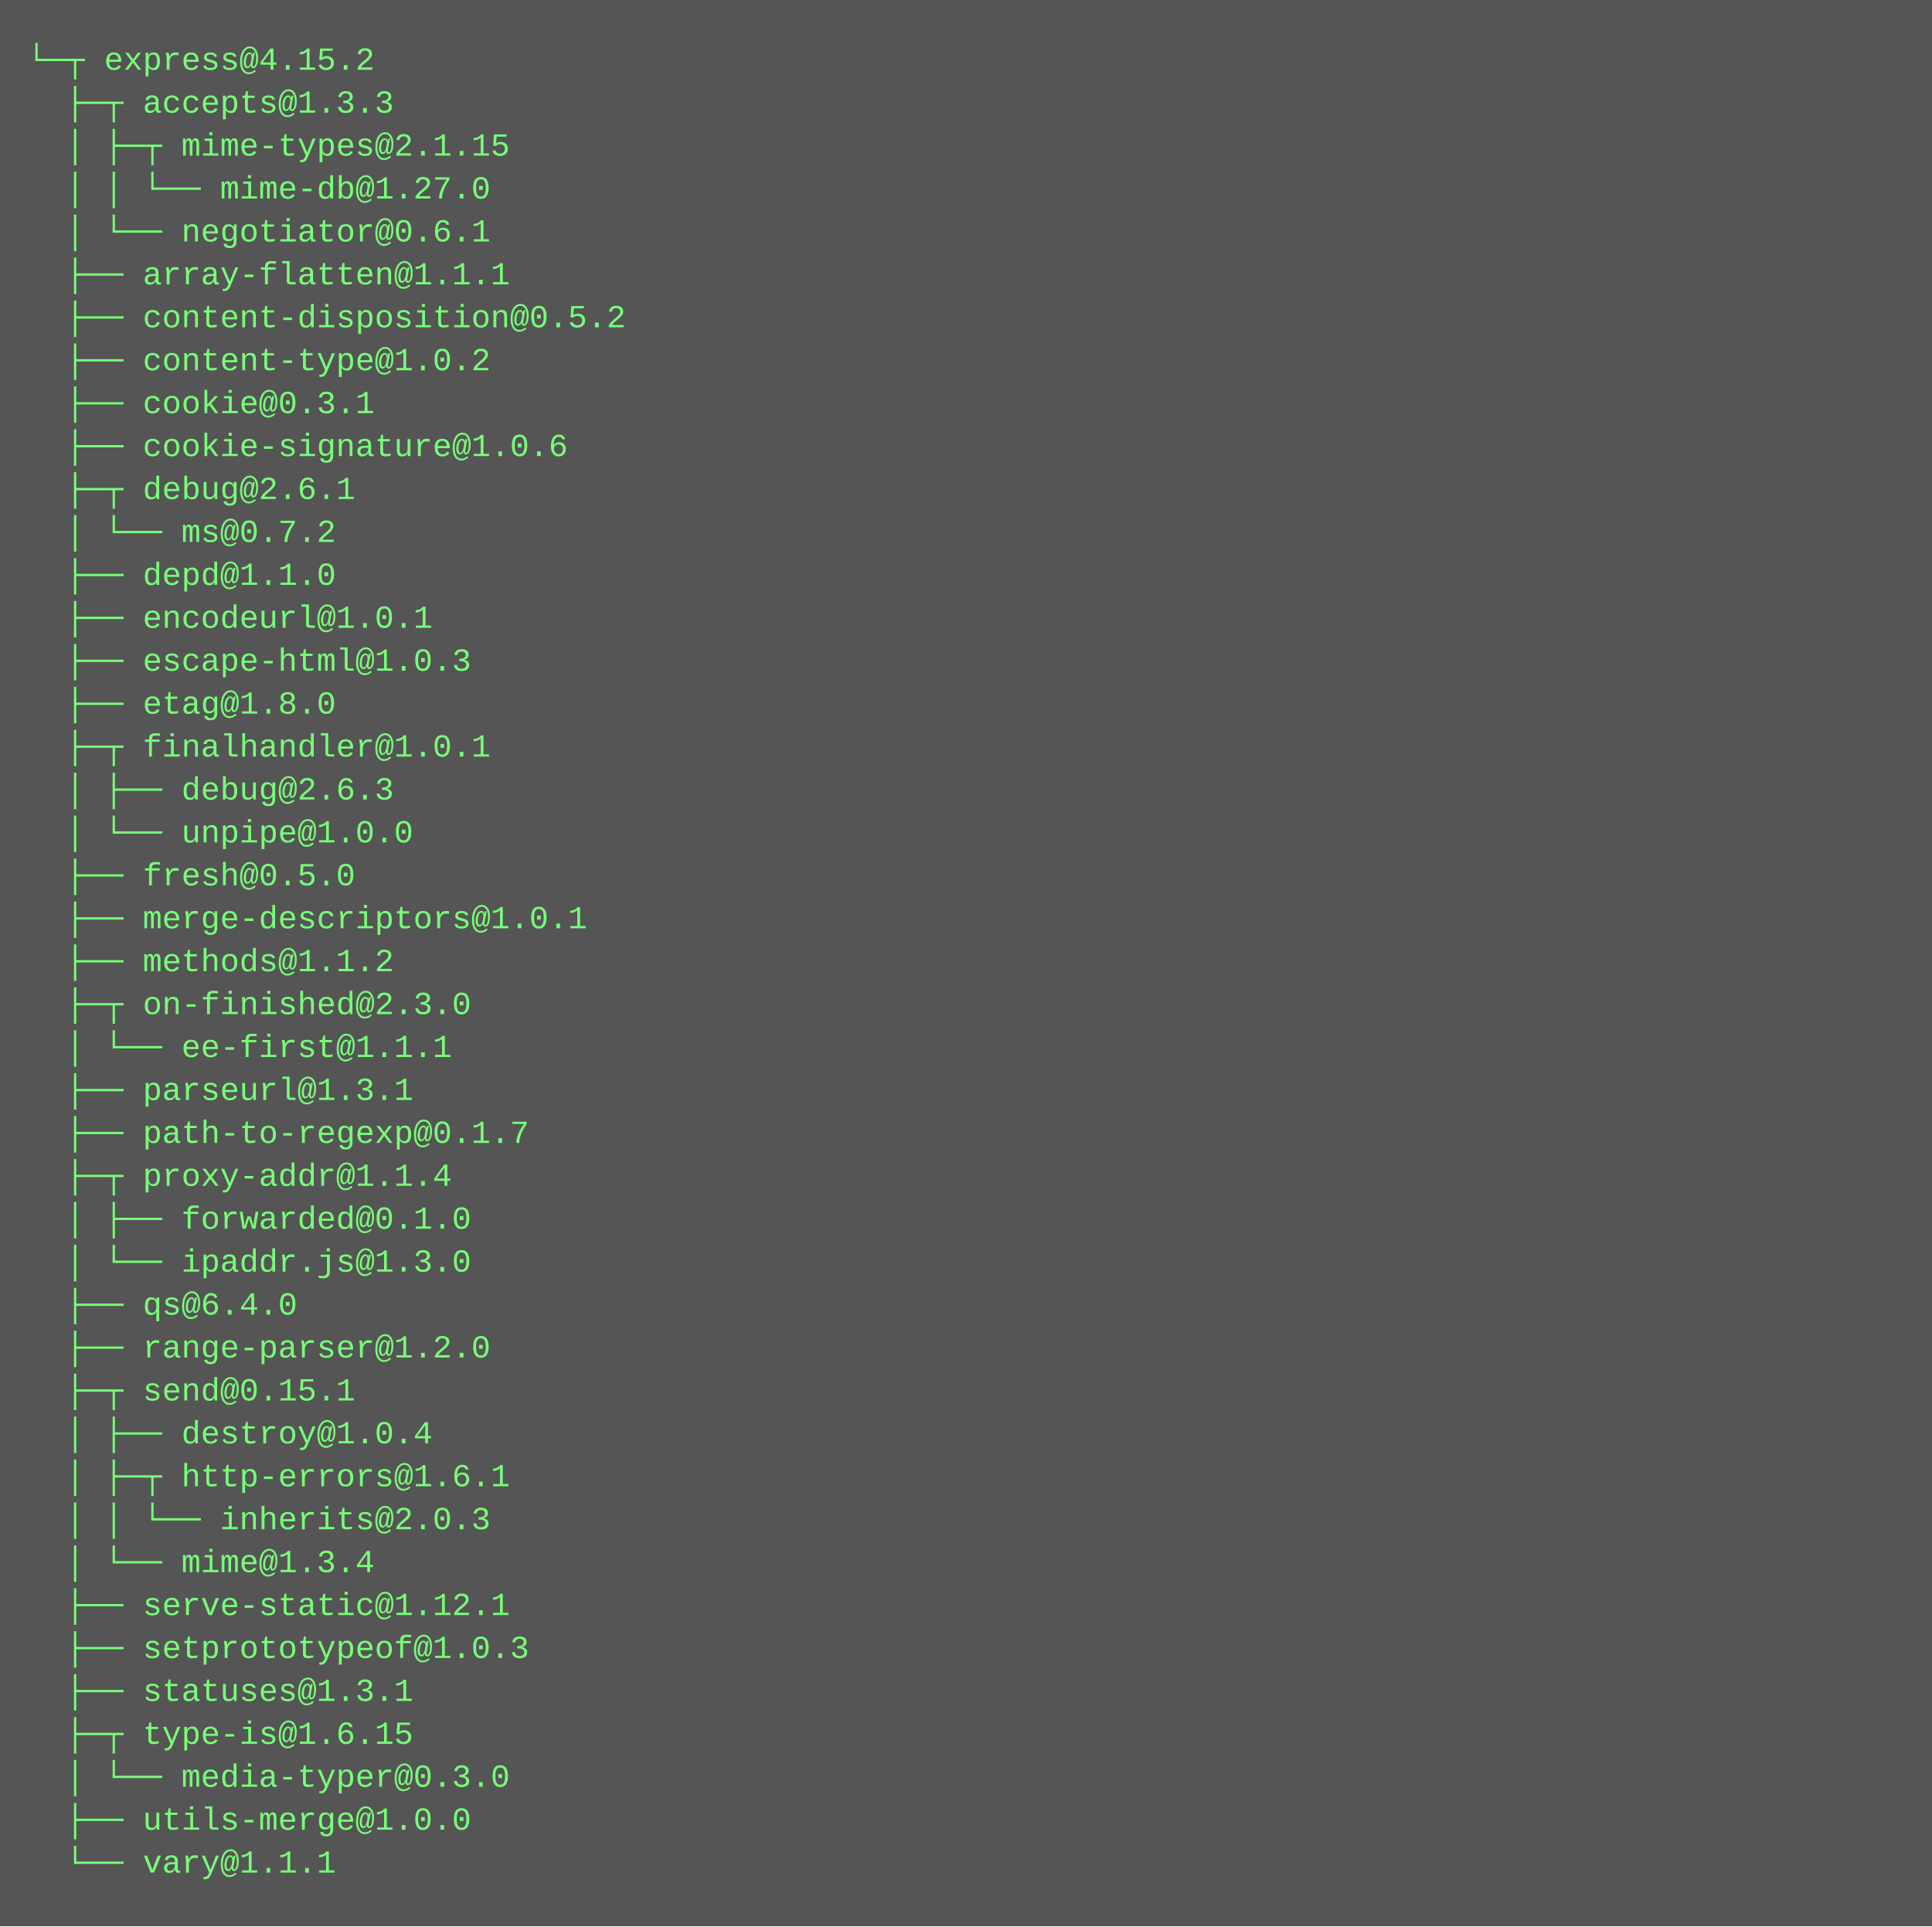
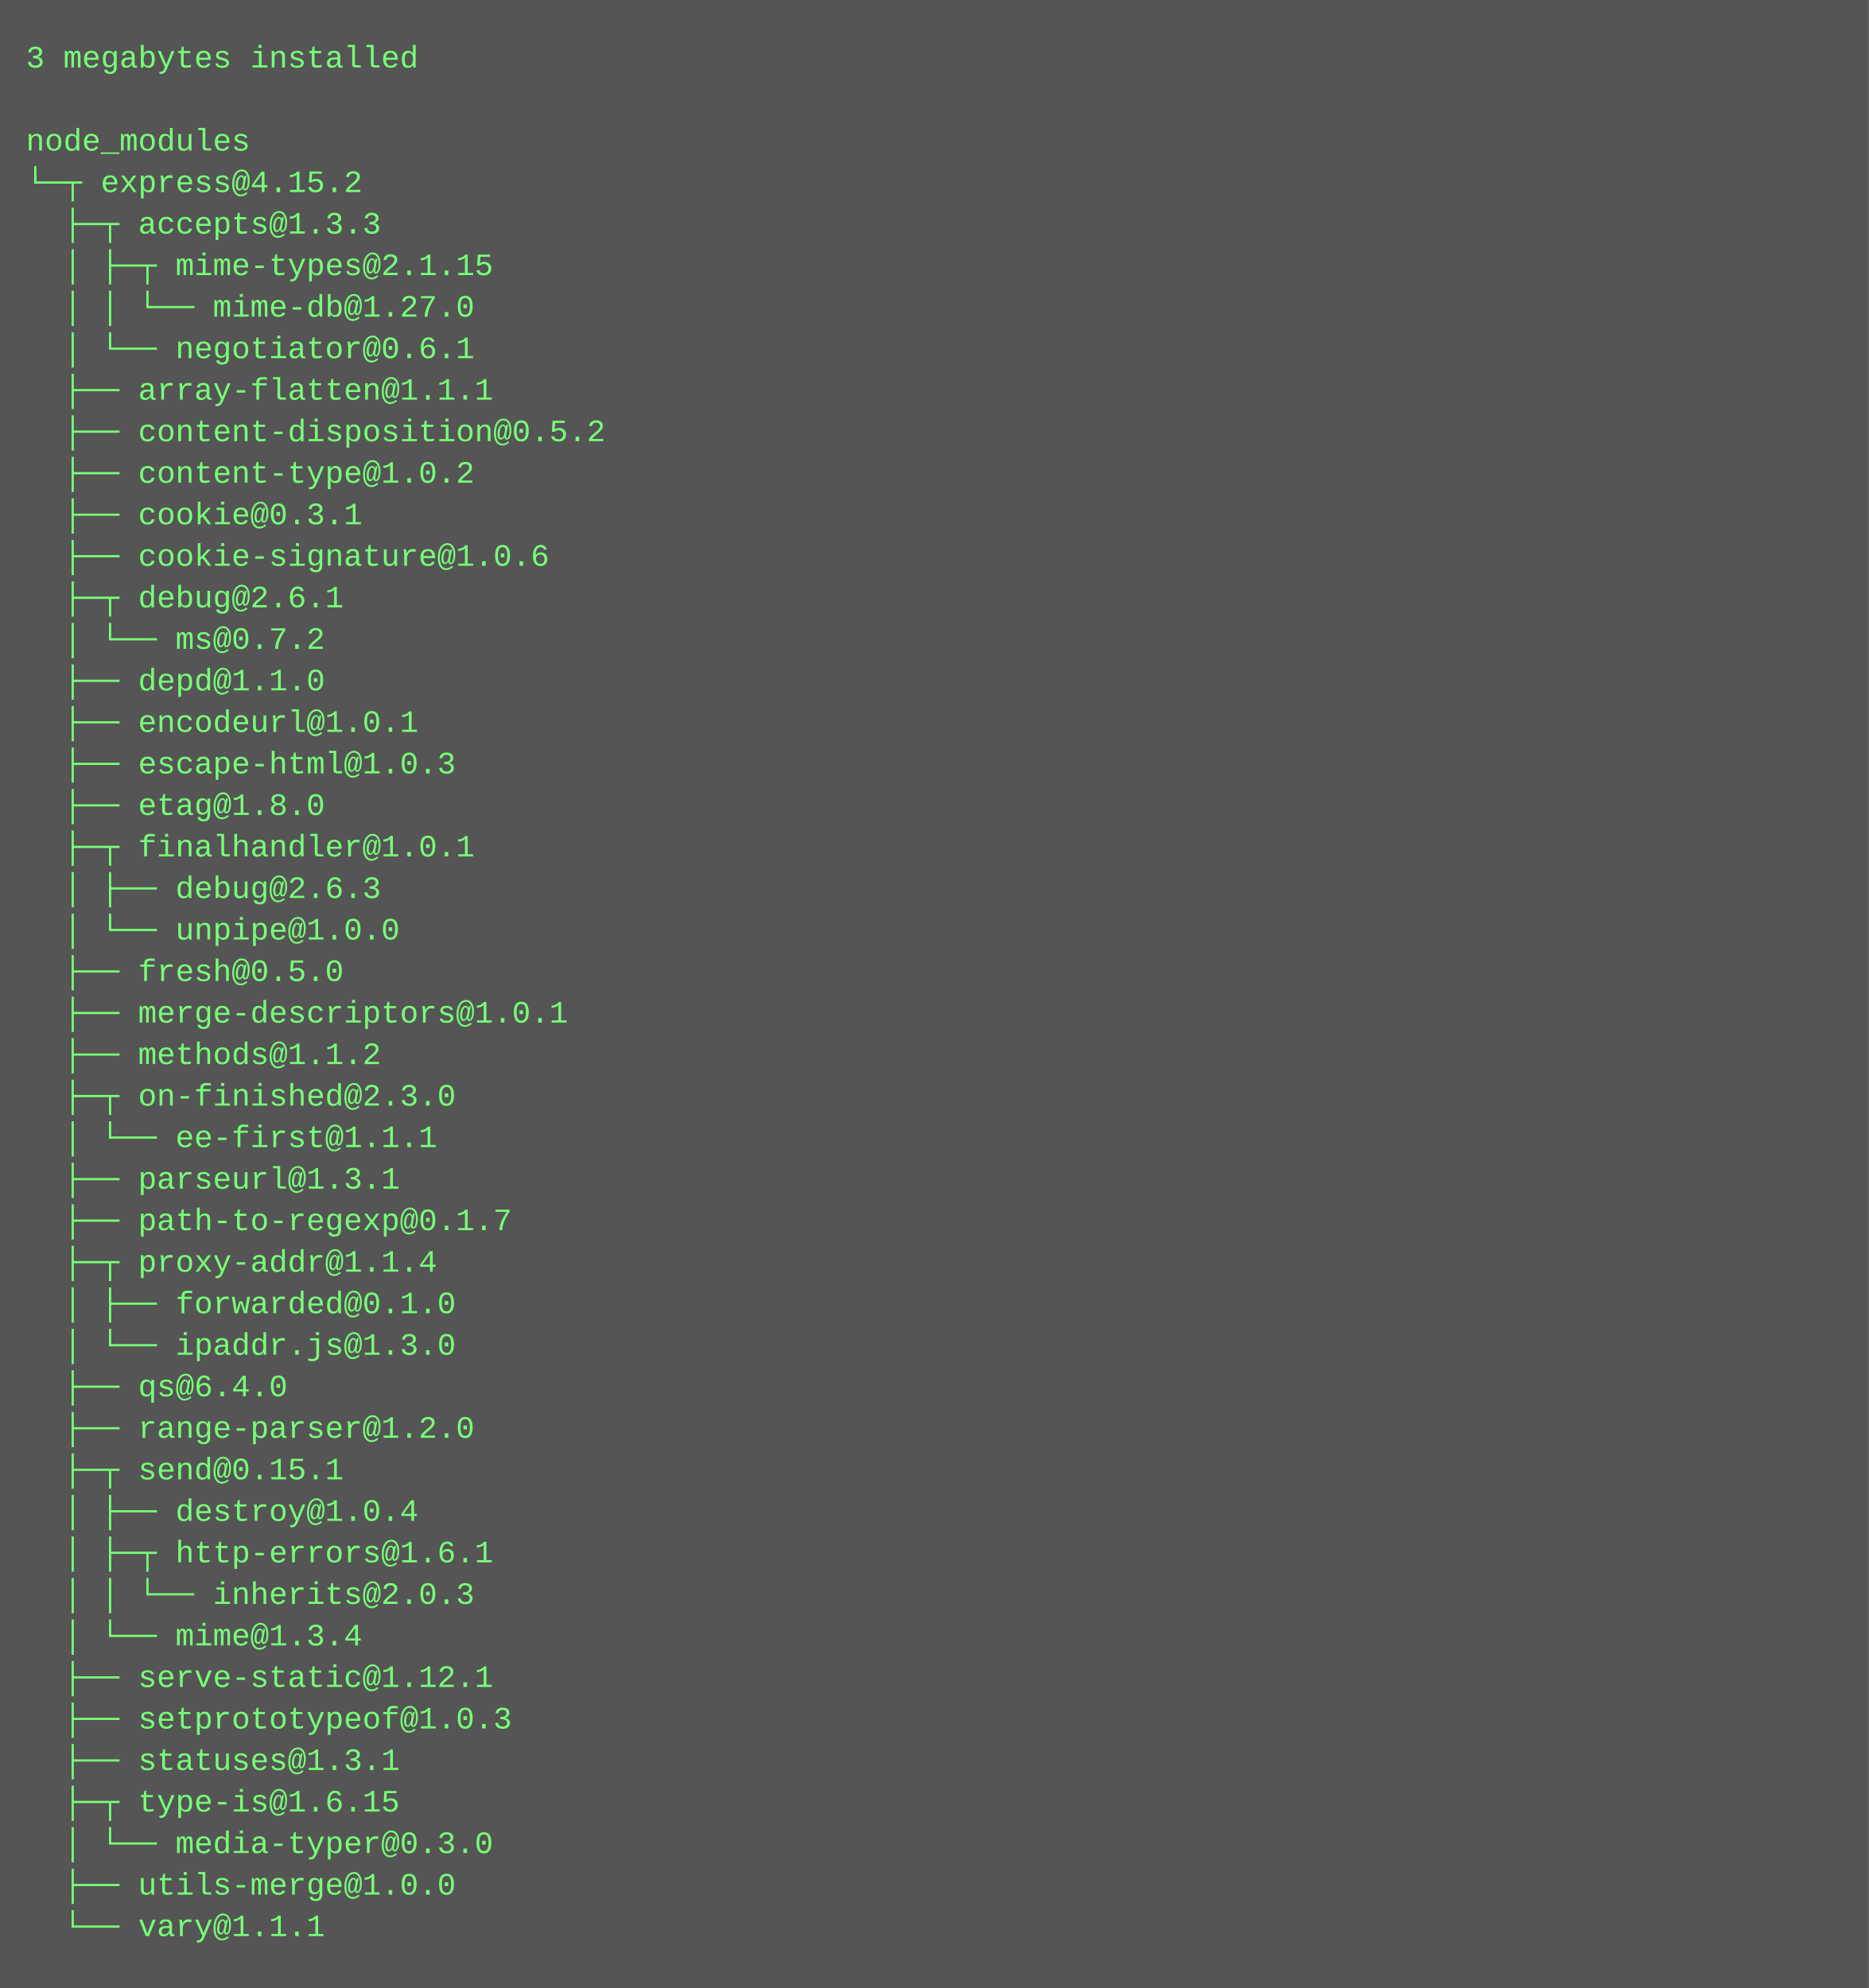
- <svg xmlns="http://www.w3.org/2000/svg" height="718" width="720">
-   <rect height="718" fill="#555" width="720" />
+ <svg xmlns="http://www.w3.org/2000/svg" height="766" width="720">
+   <rect height="766" fill="#555" width="720" />
  <text fill="#7f7" font-family="Courier New" font-size="12" xml:space="preserve">
-     <tspan x="10" y="26">└─┬ express@4.15.2 </tspan>
-     <tspan x="10" y="42">  ├─┬ accepts@1.3.3 </tspan>
-     <tspan x="10" y="58">  │ ├─┬ mime-types@2.1.15 </tspan>
-     <tspan x="10" y="74">  │ │ └── mime-db@1.27.0 </tspan>
-     <tspan x="10" y="90">  │ └── negotiator@0.6.1 </tspan>
-     <tspan x="10" y="106">  ├── array-flatten@1.1.1 </tspan>
-     <tspan x="10" y="122">  ├── content-disposition@0.5.2 </tspan>
-     <tspan x="10" y="138">  ├── content-type@1.0.2 </tspan>
-     <tspan x="10" y="154">  ├── cookie@0.3.1 </tspan>
-     <tspan x="10" y="170">  ├── cookie-signature@1.0.6 </tspan>
-     <tspan x="10" y="186">  ├─┬ debug@2.6.1 </tspan>
-     <tspan x="10" y="202">  │ └── ms@0.7.2 </tspan>
-     <tspan x="10" y="218">  ├── depd@1.1.0 </tspan>
-     <tspan x="10" y="234">  ├── encodeurl@1.0.1 </tspan>
-     <tspan x="10" y="250">  ├── escape-html@1.0.3 </tspan>
-     <tspan x="10" y="266">  ├── etag@1.8.0 </tspan>
-     <tspan x="10" y="282">  ├─┬ finalhandler@1.0.1 </tspan>
-     <tspan x="10" y="298">  │ ├── debug@2.6.3 </tspan>
-     <tspan x="10" y="314">  │ └── unpipe@1.0.0 </tspan>
-     <tspan x="10" y="330">  ├── fresh@0.5.0 </tspan>
-     <tspan x="10" y="346">  ├── merge-descriptors@1.0.1 </tspan>
-     <tspan x="10" y="362">  ├── methods@1.1.2 </tspan>
-     <tspan x="10" y="378">  ├─┬ on-finished@2.3.0 </tspan>
-     <tspan x="10" y="394">  │ └── ee-first@1.1.1 </tspan>
-     <tspan x="10" y="410">  ├── parseurl@1.3.1 </tspan>
-     <tspan x="10" y="426">  ├── path-to-regexp@0.1.7 </tspan>
-     <tspan x="10" y="442">  ├─┬ proxy-addr@1.1.4 </tspan>
-     <tspan x="10" y="458">  │ ├── forwarded@0.1.0 </tspan>
-     <tspan x="10" y="474">  │ └── ipaddr.js@1.3.0 </tspan>
-     <tspan x="10" y="490">  ├── qs@6.4.0 </tspan>
-     <tspan x="10" y="506">  ├── range-parser@1.2.0 </tspan>
-     <tspan x="10" y="522">  ├─┬ send@0.15.1 </tspan>
-     <tspan x="10" y="538">  │ ├── destroy@1.0.4 </tspan>
-     <tspan x="10" y="554">  │ ├─┬ http-errors@1.6.1 </tspan>
-     <tspan x="10" y="570">  │ │ └── inherits@2.0.3 </tspan>
-     <tspan x="10" y="586">  │ └── mime@1.3.4 </tspan>
-     <tspan x="10" y="602">  ├── serve-static@1.12.1 </tspan>
-     <tspan x="10" y="618">  ├── setprototypeof@1.0.3 </tspan>
-     <tspan x="10" y="634">  ├── statuses@1.3.1 </tspan>
-     <tspan x="10" y="650">  ├─┬ type-is@1.6.15 </tspan>
-     <tspan x="10" y="666">  │ └── media-typer@0.3.0 </tspan>
-     <tspan x="10" y="682">  ├── utils-merge@1.0.0 </tspan>
-     <tspan x="10" y="698">  └── vary@1.1.1</tspan>
+     <tspan x="10" y="26">3 megabytes installed</tspan>
+     <tspan x="10" y="42" />
+     <tspan x="10" y="58">node_modules</tspan>
+     <tspan x="10" y="74">└─┬ express@4.15.2 </tspan>
+     <tspan x="10" y="90">  ├─┬ accepts@1.3.3 </tspan>
+     <tspan x="10" y="106">  │ ├─┬ mime-types@2.1.15 </tspan>
+     <tspan x="10" y="122">  │ │ └── mime-db@1.27.0 </tspan>
+     <tspan x="10" y="138">  │ └── negotiator@0.6.1 </tspan>
+     <tspan x="10" y="154">  ├── array-flatten@1.1.1 </tspan>
+     <tspan x="10" y="170">  ├── content-disposition@0.5.2 </tspan>
+     <tspan x="10" y="186">  ├── content-type@1.0.2 </tspan>
+     <tspan x="10" y="202">  ├── cookie@0.3.1 </tspan>
+     <tspan x="10" y="218">  ├── cookie-signature@1.0.6 </tspan>
+     <tspan x="10" y="234">  ├─┬ debug@2.6.1 </tspan>
+     <tspan x="10" y="250">  │ └── ms@0.7.2 </tspan>
+     <tspan x="10" y="266">  ├── depd@1.1.0 </tspan>
+     <tspan x="10" y="282">  ├── encodeurl@1.0.1 </tspan>
+     <tspan x="10" y="298">  ├── escape-html@1.0.3 </tspan>
+     <tspan x="10" y="314">  ├── etag@1.8.0 </tspan>
+     <tspan x="10" y="330">  ├─┬ finalhandler@1.0.1 </tspan>
+     <tspan x="10" y="346">  │ ├── debug@2.6.3 </tspan>
+     <tspan x="10" y="362">  │ └── unpipe@1.0.0 </tspan>
+     <tspan x="10" y="378">  ├── fresh@0.5.0 </tspan>
+     <tspan x="10" y="394">  ├── merge-descriptors@1.0.1 </tspan>
+     <tspan x="10" y="410">  ├── methods@1.1.2 </tspan>
+     <tspan x="10" y="426">  ├─┬ on-finished@2.3.0 </tspan>
+     <tspan x="10" y="442">  │ └── ee-first@1.1.1 </tspan>
+     <tspan x="10" y="458">  ├── parseurl@1.3.1 </tspan>
+     <tspan x="10" y="474">  ├── path-to-regexp@0.1.7 </tspan>
+     <tspan x="10" y="490">  ├─┬ proxy-addr@1.1.4 </tspan>
+     <tspan x="10" y="506">  │ ├── forwarded@0.1.0 </tspan>
+     <tspan x="10" y="522">  │ └── ipaddr.js@1.3.0 </tspan>
+     <tspan x="10" y="538">  ├── qs@6.4.0 </tspan>
+     <tspan x="10" y="554">  ├── range-parser@1.2.0 </tspan>
+     <tspan x="10" y="570">  ├─┬ send@0.15.1 </tspan>
+     <tspan x="10" y="586">  │ ├── destroy@1.0.4 </tspan>
+     <tspan x="10" y="602">  │ ├─┬ http-errors@1.6.1 </tspan>
+     <tspan x="10" y="618">  │ │ └── inherits@2.0.3 </tspan>
+     <tspan x="10" y="634">  │ └── mime@1.3.4 </tspan>
+     <tspan x="10" y="650">  ├── serve-static@1.12.1 </tspan>
+     <tspan x="10" y="666">  ├── setprototypeof@1.0.3 </tspan>
+     <tspan x="10" y="682">  ├── statuses@1.3.1 </tspan>
+     <tspan x="10" y="698">  ├─┬ type-is@1.6.15 </tspan>
+     <tspan x="10" y="714">  │ └── media-typer@0.3.0 </tspan>
+     <tspan x="10" y="730">  ├── utils-merge@1.0.0 </tspan>
+     <tspan x="10" y="746">  └── vary@1.1.1</tspan>
  </text>
</svg>
